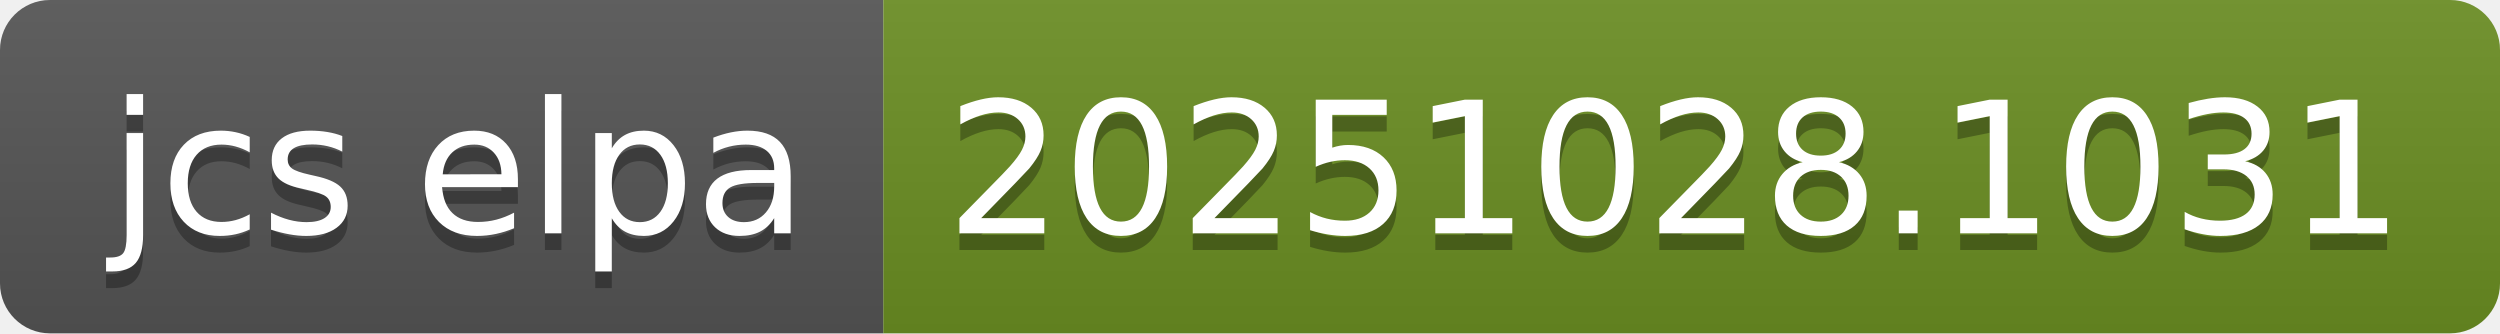
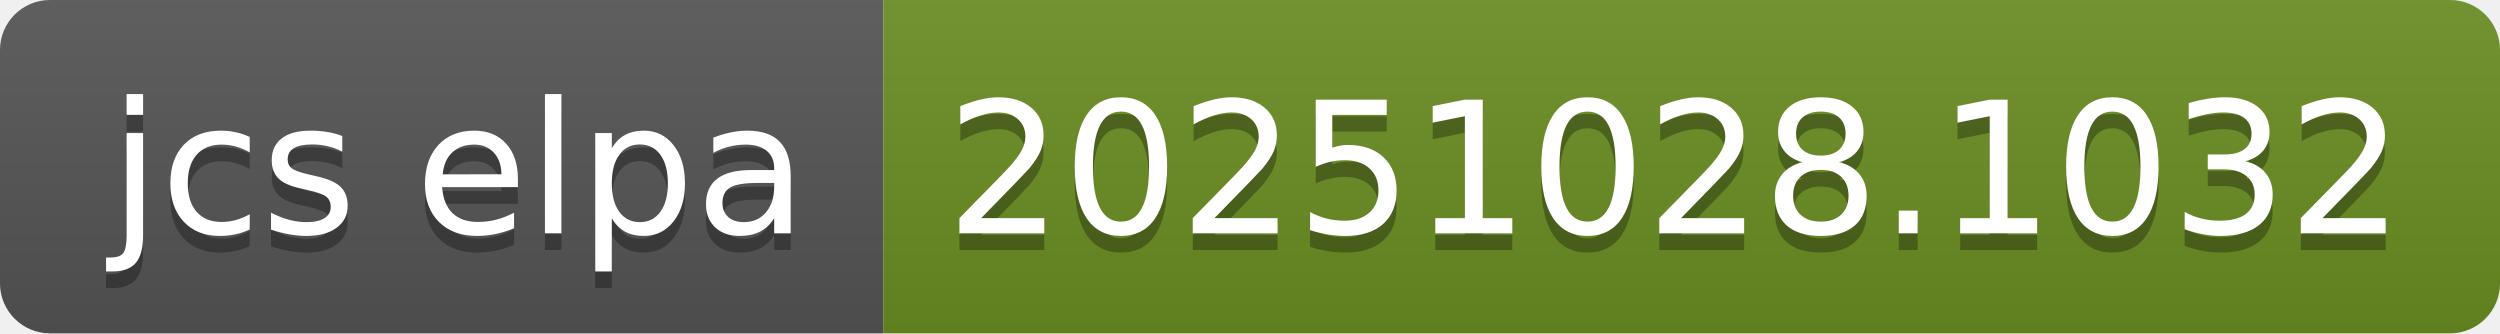
- <svg xmlns="http://www.w3.org/2000/svg" width="150" height="20" role="img" aria-label="jcs elpa: 20251028.1031">
+ <svg xmlns="http://www.w3.org/2000/svg" width="150" height="20" role="img" aria-label="jcs elpa: 20251028.1032">
  <linearGradient id="s" x2="0" y2="100%">
    <stop offset="0" stop-color="#bbb" stop-opacity=".1" />
    <stop offset="1" stop-opacity=".1" />
  </linearGradient>
  <clipPath id="r">
    <rect width="150" height="20" rx="3" fill="#fff" />
  </clipPath>
  <g clip-path="url(#r)">
    <rect width="53" height="20" fill="#555" />
    <rect x="53" width="97" height="20" fill="#6b8e23" />
    <rect width="150" height="20" fill="url(#s)" />
  </g>
  <g fill="#fff" text-anchor="middle" font-family="Verdana,Geneva,DejaVu Sans,sans-serif" text-rendering="geometricPrecision" font-size="110">
    <text aria-hidden="true" x="275" y="150" fill="#010101" fill-opacity=".3" transform="scale(.1)" textLength="430">jcs elpa</text>
    <text x="275" y="140" transform="scale(.1)" fill="#fff" textLength="430">jcs elpa</text>
-     <text aria-hidden="true" x="1005" y="150" fill="#010101" fill-opacity=".3" transform="scale(.1)" textLength="870">20251028.1031</text>
-     <text x="1005" y="140" transform="scale(.1)" fill="#fff" textLength="870">20251028.1031</text>
+     <text aria-hidden="true" x="1005" y="150" fill="#010101" fill-opacity=".3" transform="scale(.1)" textLength="870">20251028.1032</text>
+     <text x="1005" y="140" transform="scale(.1)" fill="#fff" textLength="870">20251028.1032</text>
  </g>
</svg>
